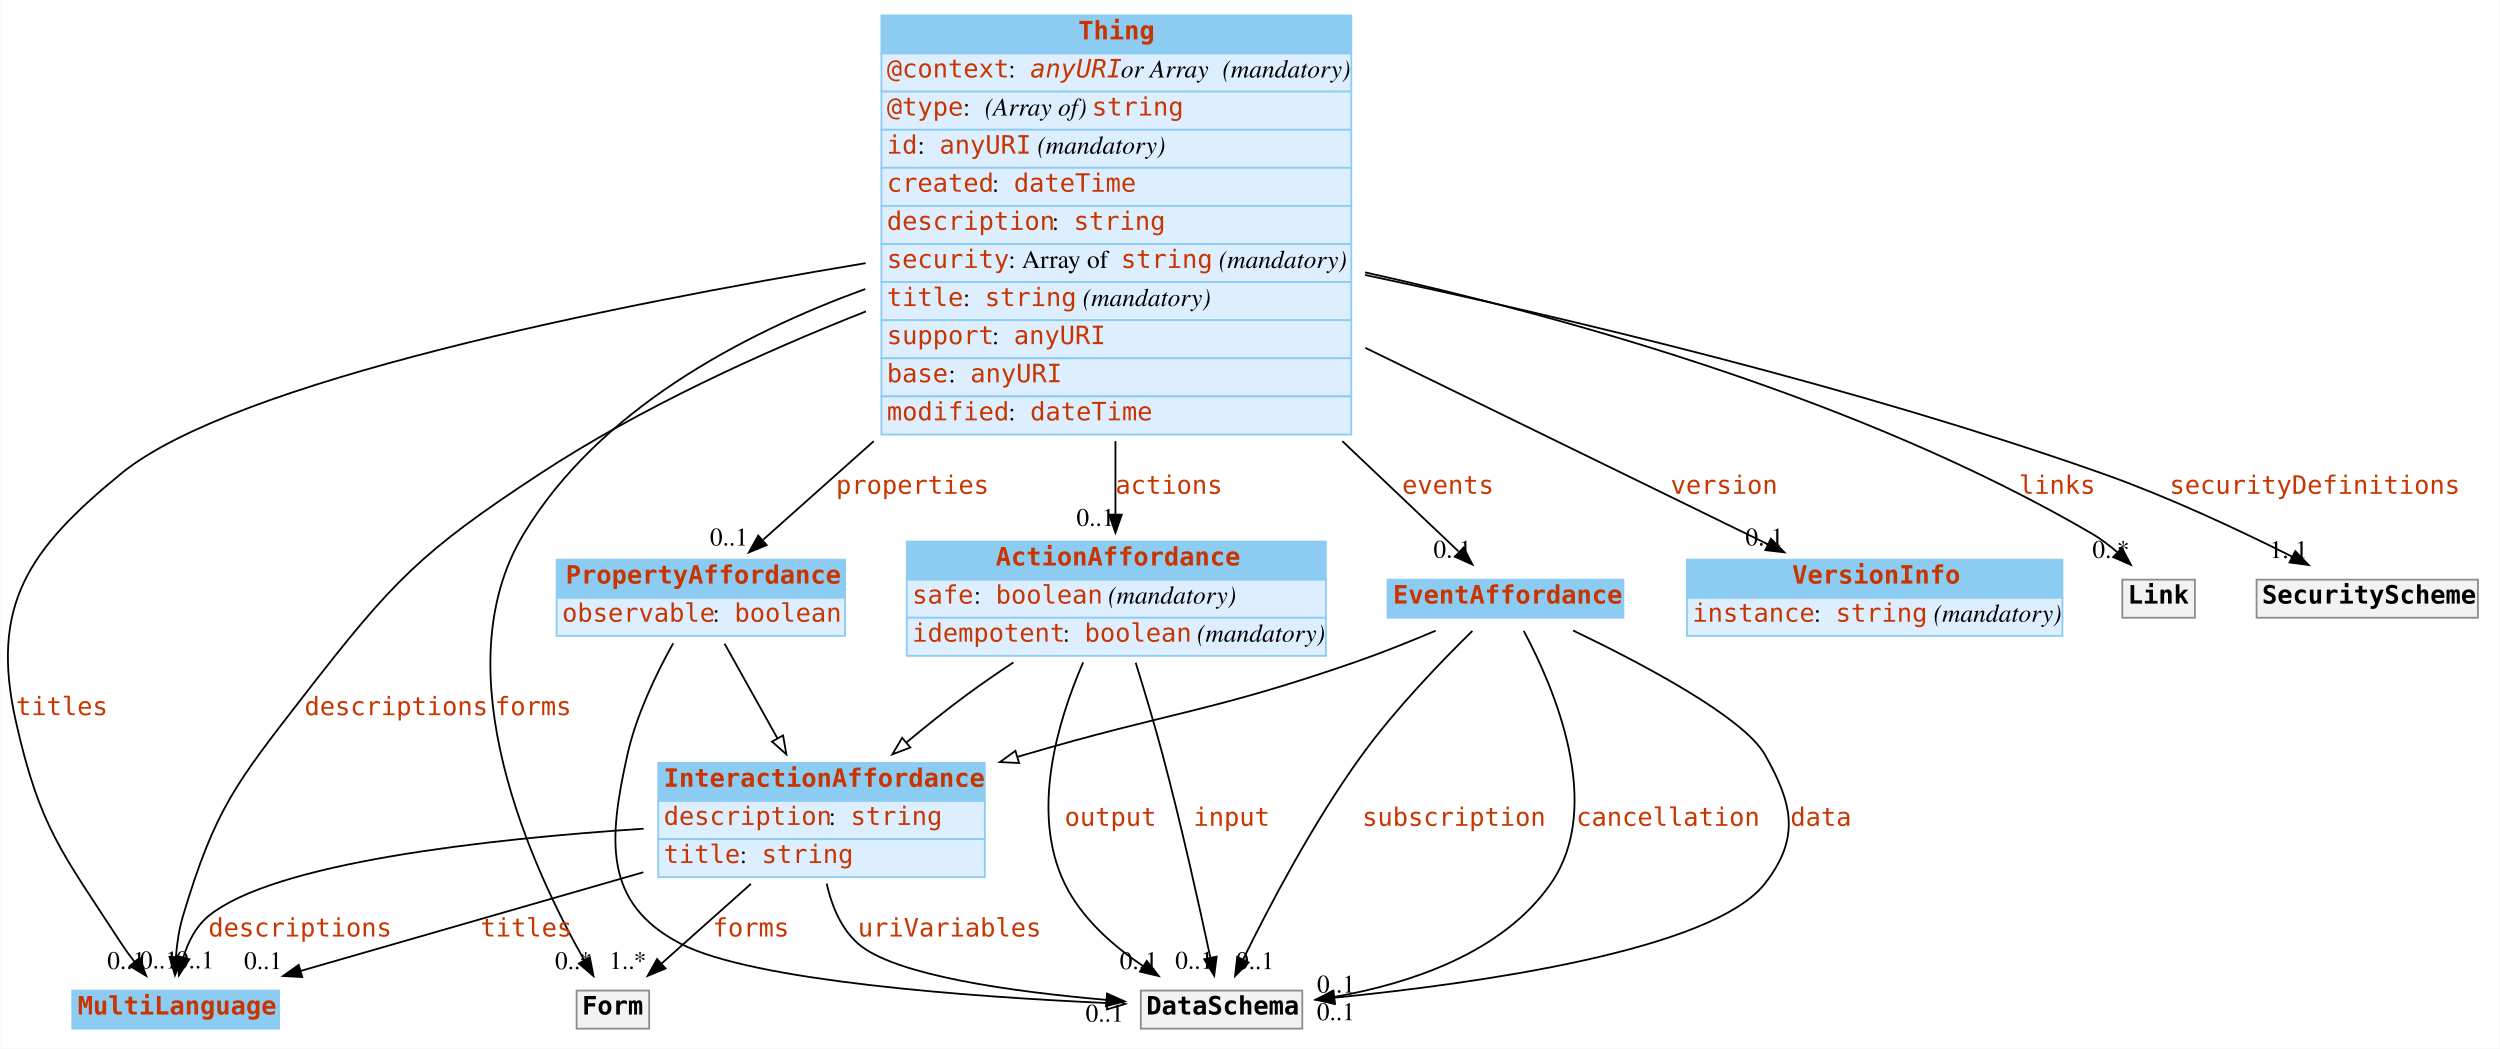
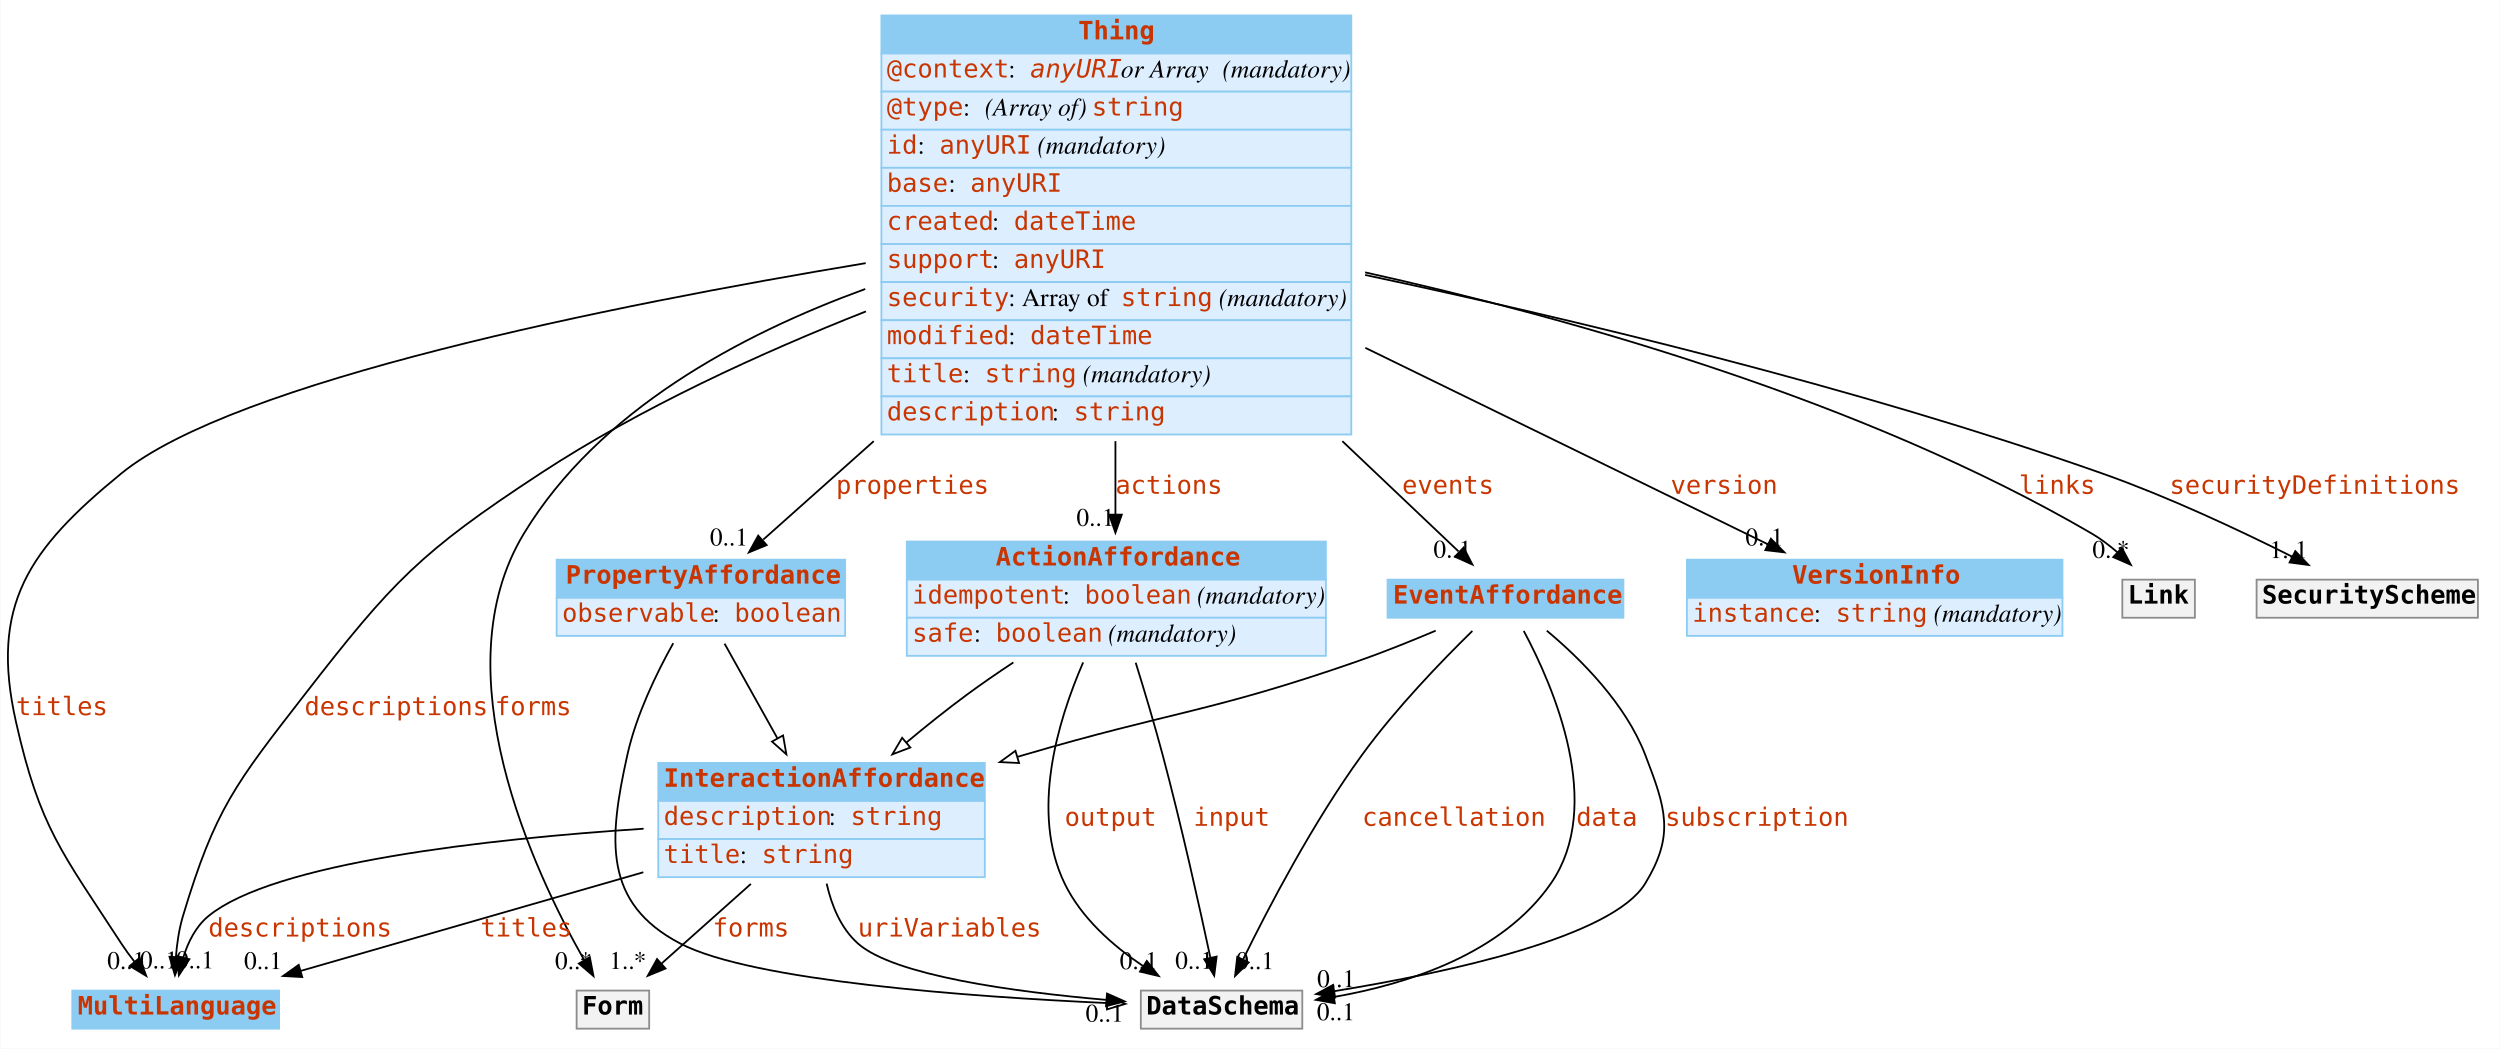
<svg xmlns="http://www.w3.org/2000/svg" width="1378pt" height="578pt" viewBox="0.00 0.00 1377.65 578.00">
  <g id="graph0" class="graph" transform="scale(1 1) rotate(0) translate(4 574)">
    <polygon fill="white" stroke="none" points="-4,4 -4,-574 1373.65,-574 1373.65,4 -4,4" />
    <g id="node1" class="node">
      <polygon fill="#8ccbf2" stroke="none" points="35.652,-7 35.652,-28 149.652,-28 149.652,-7 35.652,-7" />
      <polygon fill="none" stroke="#8ccbf2" points="35.652,-7 35.652,-28 149.652,-28 149.652,-7 35.652,-7" />
      <text text-anchor="start" x="38.652" y="-14.8" font-family="mono" font-weight="bold" font-size="14.00" fill="#c83500">MultiLanguage</text>
    </g>
    <g id="node2" class="node">
      <polygon fill="#8ccbf2" stroke="none" points="481.652,-544.5 481.652,-565.5 740.652,-565.5 740.652,-544.5 481.652,-544.5" />
      <polygon fill="none" stroke="#8ccbf2" points="481.652,-544.5 481.652,-565.5 740.652,-565.5 740.652,-544.5 481.652,-544.5" />
      <text text-anchor="start" x="590.152" y="-552.3" font-family="mono" font-weight="bold" font-size="14.00" fill="#c83500">Thing</text>
      <polygon fill="#ddeeff" stroke="none" points="481.652,-523.5 481.652,-544.5 740.652,-544.5 740.652,-523.5 481.652,-523.5" />
      <polygon fill="none" stroke="#8ccbf2" points="481.652,-523.5 481.652,-544.5 740.652,-544.5 740.652,-523.5 481.652,-523.5" />
      <text text-anchor="start" x="484.652" y="-531.3" font-family="mono" font-size="14.00" fill="#c83500">@context</text>
      <text text-anchor="start" x="551.652" y="-531.3" font-family="Times,serif" font-size="14.00"> : </text>
      <text text-anchor="start" x="563.652" y="-531.3" font-family="mono" font-style="italic" font-size="14.00" fill="#c83500">anyURI</text>
      <text text-anchor="start" x="613.652" y="-531.3" font-family="Times,serif" font-style="italic" font-size="14.00"> or Array</text>
      <text text-anchor="start" x="665.652" y="-531.3" font-family="Times,serif" font-size="14.00"> </text>
      <text text-anchor="start" x="669.652" y="-531.3" font-family="Times,serif" font-style="italic" font-size="14.00">(mandatory)</text>
      <polygon fill="#ddeeff" stroke="none" points="481.652,-502.5 481.652,-523.5 740.652,-523.5 740.652,-502.5 481.652,-502.5" />
      <polygon fill="none" stroke="#8ccbf2" points="481.652,-502.5 481.652,-523.5 740.652,-523.5 740.652,-502.5 481.652,-502.5" />
      <text text-anchor="start" x="484.652" y="-510.3" font-family="mono" font-size="14.00" fill="#c83500">@type</text>
      <text text-anchor="start" x="526.652" y="-510.3" font-family="Times,serif" font-size="14.00"> : </text>
      <text text-anchor="start" x="538.652" y="-510.3" font-family="Times,serif" font-style="italic" font-size="14.00">(Array of) </text>
      <text text-anchor="start" x="597.652" y="-510.3" font-family="mono" font-size="14.00" fill="#c83500">string</text>
      <polygon fill="#ddeeff" stroke="none" points="481.652,-481.5 481.652,-502.5 740.652,-502.5 740.652,-481.5 481.652,-481.5" />
      <polygon fill="none" stroke="#8ccbf2" points="481.652,-481.5 481.652,-502.5 740.652,-502.5 740.652,-481.5 481.652,-481.5" />
      <text text-anchor="start" x="484.652" y="-489.3" font-family="mono" font-size="14.00" fill="#c83500">id</text>
      <text text-anchor="start" x="501.652" y="-489.3" font-family="Times,serif" font-size="14.00"> : </text>
      <text text-anchor="start" x="513.652" y="-489.3" font-family="mono" font-size="14.00" fill="#c83500">anyURI</text>
      <text text-anchor="start" x="563.652" y="-489.3" font-family="Times,serif" font-size="14.00"> </text>
      <text text-anchor="start" x="567.652" y="-489.3" font-family="Times,serif" font-style="italic" font-size="14.00">(mandatory)</text>
      <polygon fill="#ddeeff" stroke="none" points="481.652,-460.5 481.652,-481.5 740.652,-481.5 740.652,-460.5 481.652,-460.5" />
      <polygon fill="none" stroke="#8ccbf2" points="481.652,-460.5 481.652,-481.5 740.652,-481.5 740.652,-460.5 481.652,-460.5" />
-       <text text-anchor="start" x="484.652" y="-468.3" font-family="mono" font-size="14.00" fill="#c83500">created</text>
-       <text text-anchor="start" x="542.652" y="-468.3" font-family="Times,serif" font-size="14.00"> : </text>
-       <text text-anchor="start" x="554.652" y="-468.3" font-family="mono" font-size="14.00" fill="#c83500">dateTime</text>
+       <text text-anchor="start" x="484.652" y="-468.3" font-family="mono" font-size="14.00" fill="#c83500">base</text>
+       <text text-anchor="start" x="518.652" y="-468.3" font-family="Times,serif" font-size="14.00"> : </text>
+       <text text-anchor="start" x="530.652" y="-468.3" font-family="mono" font-size="14.00" fill="#c83500">anyURI</text>
      <polygon fill="#ddeeff" stroke="none" points="481.652,-439.5 481.652,-460.5 740.652,-460.5 740.652,-439.5 481.652,-439.5" />
      <polygon fill="none" stroke="#8ccbf2" points="481.652,-439.5 481.652,-460.5 740.652,-460.5 740.652,-439.5 481.652,-439.5" />
-       <text text-anchor="start" x="484.652" y="-447.3" font-family="mono" font-size="14.00" fill="#c83500">description</text>
-       <text text-anchor="start" x="575.652" y="-447.3" font-family="Times,serif" font-size="14.00"> : </text>
-       <text text-anchor="start" x="587.652" y="-447.3" font-family="mono" font-size="14.00" fill="#c83500">string</text>
+       <text text-anchor="start" x="484.652" y="-447.3" font-family="mono" font-size="14.00" fill="#c83500">created</text>
+       <text text-anchor="start" x="542.652" y="-447.3" font-family="Times,serif" font-size="14.00"> : </text>
+       <text text-anchor="start" x="554.652" y="-447.3" font-family="mono" font-size="14.00" fill="#c83500">dateTime</text>
      <polygon fill="#ddeeff" stroke="none" points="481.652,-418.5 481.652,-439.5 740.652,-439.5 740.652,-418.5 481.652,-418.5" />
      <polygon fill="none" stroke="#8ccbf2" points="481.652,-418.5 481.652,-439.5 740.652,-439.5 740.652,-418.5 481.652,-418.5" />
-       <text text-anchor="start" x="484.652" y="-426.3" font-family="mono" font-size="14.00" fill="#c83500">security</text>
-       <text text-anchor="start" x="551.652" y="-426.3" font-family="Times,serif" font-size="14.00"> : Array of </text>
-       <text text-anchor="start" x="613.652" y="-426.3" font-family="mono" font-size="14.00" fill="#c83500">string</text>
-       <text text-anchor="start" x="663.652" y="-426.3" font-family="Times,serif" font-size="14.00"> </text>
-       <text text-anchor="start" x="667.652" y="-426.3" font-family="Times,serif" font-style="italic" font-size="14.00">(mandatory)</text>
+       <text text-anchor="start" x="484.652" y="-426.3" font-family="mono" font-size="14.00" fill="#c83500">support</text>
+       <text text-anchor="start" x="542.652" y="-426.3" font-family="Times,serif" font-size="14.00"> : </text>
+       <text text-anchor="start" x="554.652" y="-426.3" font-family="mono" font-size="14.00" fill="#c83500">anyURI</text>
      <polygon fill="#ddeeff" stroke="none" points="481.652,-397.5 481.652,-418.5 740.652,-418.5 740.652,-397.5 481.652,-397.5" />
      <polygon fill="none" stroke="#8ccbf2" points="481.652,-397.5 481.652,-418.5 740.652,-418.5 740.652,-397.5 481.652,-397.5" />
-       <text text-anchor="start" x="484.652" y="-405.3" font-family="mono" font-size="14.00" fill="#c83500">title</text>
-       <text text-anchor="start" x="526.652" y="-405.3" font-family="Times,serif" font-size="14.00"> : </text>
-       <text text-anchor="start" x="538.652" y="-405.3" font-family="mono" font-size="14.00" fill="#c83500">string</text>
-       <text text-anchor="start" x="588.652" y="-405.3" font-family="Times,serif" font-size="14.00"> </text>
-       <text text-anchor="start" x="592.652" y="-405.3" font-family="Times,serif" font-style="italic" font-size="14.00">(mandatory)</text>
+       <text text-anchor="start" x="484.652" y="-405.3" font-family="mono" font-size="14.00" fill="#c83500">security</text>
+       <text text-anchor="start" x="551.652" y="-405.3" font-family="Times,serif" font-size="14.00"> : Array of </text>
+       <text text-anchor="start" x="613.652" y="-405.3" font-family="mono" font-size="14.00" fill="#c83500">string</text>
+       <text text-anchor="start" x="663.652" y="-405.3" font-family="Times,serif" font-size="14.00"> </text>
+       <text text-anchor="start" x="667.652" y="-405.3" font-family="Times,serif" font-style="italic" font-size="14.00">(mandatory)</text>
      <polygon fill="#ddeeff" stroke="none" points="481.652,-376.5 481.652,-397.5 740.652,-397.5 740.652,-376.5 481.652,-376.5" />
      <polygon fill="none" stroke="#8ccbf2" points="481.652,-376.5 481.652,-397.5 740.652,-397.5 740.652,-376.5 481.652,-376.5" />
-       <text text-anchor="start" x="484.652" y="-384.3" font-family="mono" font-size="14.00" fill="#c83500">support</text>
-       <text text-anchor="start" x="542.652" y="-384.3" font-family="Times,serif" font-size="14.00"> : </text>
-       <text text-anchor="start" x="554.652" y="-384.3" font-family="mono" font-size="14.00" fill="#c83500">anyURI</text>
+       <text text-anchor="start" x="484.652" y="-384.3" font-family="mono" font-size="14.00" fill="#c83500">modified</text>
+       <text text-anchor="start" x="551.652" y="-384.3" font-family="Times,serif" font-size="14.00"> : </text>
+       <text text-anchor="start" x="563.652" y="-384.3" font-family="mono" font-size="14.00" fill="#c83500">dateTime</text>
      <polygon fill="#ddeeff" stroke="none" points="481.652,-355.5 481.652,-376.5 740.652,-376.5 740.652,-355.5 481.652,-355.5" />
      <polygon fill="none" stroke="#8ccbf2" points="481.652,-355.5 481.652,-376.5 740.652,-376.5 740.652,-355.5 481.652,-355.5" />
-       <text text-anchor="start" x="484.652" y="-363.3" font-family="mono" font-size="14.00" fill="#c83500">base</text>
-       <text text-anchor="start" x="518.652" y="-363.3" font-family="Times,serif" font-size="14.00"> : </text>
-       <text text-anchor="start" x="530.652" y="-363.3" font-family="mono" font-size="14.00" fill="#c83500">anyURI</text>
+       <text text-anchor="start" x="484.652" y="-363.3" font-family="mono" font-size="14.00" fill="#c83500">title</text>
+       <text text-anchor="start" x="526.652" y="-363.3" font-family="Times,serif" font-size="14.00"> : </text>
+       <text text-anchor="start" x="538.652" y="-363.3" font-family="mono" font-size="14.00" fill="#c83500">string</text>
+       <text text-anchor="start" x="588.652" y="-363.3" font-family="Times,serif" font-size="14.00"> </text>
+       <text text-anchor="start" x="592.652" y="-363.3" font-family="Times,serif" font-style="italic" font-size="14.00">(mandatory)</text>
      <polygon fill="#ddeeff" stroke="none" points="481.652,-334.5 481.652,-355.5 740.652,-355.5 740.652,-334.5 481.652,-334.5" />
      <polygon fill="none" stroke="#8ccbf2" points="481.652,-334.5 481.652,-355.5 740.652,-355.5 740.652,-334.5 481.652,-334.5" />
-       <text text-anchor="start" x="484.652" y="-342.3" font-family="mono" font-size="14.00" fill="#c83500">modified</text>
-       <text text-anchor="start" x="551.652" y="-342.3" font-family="Times,serif" font-size="14.00"> : </text>
-       <text text-anchor="start" x="563.652" y="-342.3" font-family="mono" font-size="14.00" fill="#c83500">dateTime</text>
-     </g>
-     <g id="edge1" class="edge">
+       <text text-anchor="start" x="484.652" y="-342.3" font-family="mono" font-size="14.00" fill="#c83500">description</text>
+       <text text-anchor="start" x="575.652" y="-342.3" font-family="Times,serif" font-size="14.00"> : </text>
+       <text text-anchor="start" x="587.652" y="-342.3" font-family="mono" font-size="14.00" fill="#c83500">string</text>
+     </g>
+     <g id="edge2" class="edge">
      <path fill="none" stroke="black" d="M472.988,-428.952C331.965,-405.541 124.837,-363.862 62.652,-313 11.471,-271.138 -9.899,-240.5 4.652,-176 17.865,-117.434 29.941,-104.344 62.652,-54 64.846,-50.624 67.336,-47.222 69.922,-43.937" />
      <polygon fill="black" stroke="black" points="72.742,-46.019 76.43,-36.087 67.353,-41.551 72.742,-46.019" />
      <text text-anchor="start" x="4.652" y="-179.8" font-family="mono" font-size="14.00" fill="#c83500">titles</text>
      <text text-anchor="middle" x="65.43" y="-39.887" font-family="Times,serif" font-size="14.00">0..1</text>
    </g>
-     <g id="edge6" class="edge">
+     <g id="edge5" class="edge">
      <path fill="none" stroke="black" d="M473.124,-402.357C415.362,-379.549 348.906,-349.211 293.652,-313 227.38,-269.568 212.213,-253.612 163.652,-191 125.74,-142.118 114.402,-128.26 96.652,-69 94.512,-61.856 93.356,-53.896 92.766,-46.466" />
      <polygon fill="black" stroke="black" points="96.26,-46.266 92.263,-36.454 89.269,-46.617 96.26,-46.266" />
      <text text-anchor="start" x="163.652" y="-179.8" font-family="mono" font-size="14.00" fill="#c83500">descriptions</text>
      <text text-anchor="middle" x="103.263" y="-40.254" font-family="Times,serif" font-size="14.00">0..1</text>
    </g>
    <g id="node3" class="node">
      <polygon fill="#8ccbf2" stroke="none" points="302.652,-244.5 302.652,-265.5 461.652,-265.5 461.652,-244.5 302.652,-244.5" />
      <polygon fill="none" stroke="#8ccbf2" points="302.652,-244.5 302.652,-265.5 461.652,-265.5 461.652,-244.5 302.652,-244.5" />
      <text text-anchor="start" x="307.652" y="-252.3" font-family="mono" font-weight="bold" font-size="14.00" fill="#c83500">PropertyAffordance</text>
      <polygon fill="#ddeeff" stroke="none" points="302.652,-223.5 302.652,-244.5 461.652,-244.5 461.652,-223.5 302.652,-223.5" />
      <polygon fill="none" stroke="#8ccbf2" points="302.652,-223.5 302.652,-244.5 461.652,-244.5 461.652,-223.5 302.652,-223.5" />
      <text text-anchor="start" x="305.652" y="-231.3" font-family="mono" font-size="14.00" fill="#c83500">observable</text>
      <text text-anchor="start" x="388.652" y="-231.3" font-family="Times,serif" font-size="14.00"> : </text>
      <text text-anchor="start" x="400.652" y="-231.3" font-family="mono" font-size="14.00" fill="#c83500">boolean</text>
    </g>
-     <g id="edge8" class="edge">
+     <g id="edge1" class="edge">
      <path fill="none" stroke="black" d="M477.442,-330.832C454.949,-310.795 433.447,-291.64 416.534,-276.574" />
      <polygon fill="black" stroke="black" points="418.411,-273.558 408.616,-269.52 413.755,-278.785 418.411,-273.558" />
      <text text-anchor="start" x="456.652" y="-301.8" font-family="mono" font-size="14.00" fill="#c83500">properties</text>
      <text text-anchor="middle" x="397.616" y="-273.32" font-family="Times,serif" font-size="14.00">0..1</text>
    </g>
    <g id="node4" class="node">
      <polygon fill="#8ccbf2" stroke="none" points="925.652,-244.5 925.652,-265.5 1132.65,-265.5 1132.65,-244.5 925.652,-244.5" />
      <polygon fill="none" stroke="#8ccbf2" points="925.652,-244.5 925.652,-265.5 1132.65,-265.5 1132.65,-244.5 925.652,-244.5" />
      <text text-anchor="start" x="983.652" y="-252.3" font-family="mono" font-weight="bold" font-size="14.00" fill="#c83500">VersionInfo</text>
      <polygon fill="#ddeeff" stroke="none" points="925.652,-223.5 925.652,-244.5 1132.65,-244.5 1132.65,-223.5 925.652,-223.5" />
      <polygon fill="none" stroke="#8ccbf2" points="925.652,-223.5 925.652,-244.5 1132.65,-244.5 1132.65,-223.5 925.652,-223.5" />
      <text text-anchor="start" x="928.652" y="-231.3" font-family="mono" font-size="14.00" fill="#c83500">instance</text>
      <text text-anchor="start" x="995.652" y="-231.3" font-family="Times,serif" font-size="14.00"> : </text>
      <text text-anchor="start" x="1007.65" y="-231.3" font-family="mono" font-size="14.00" fill="#c83500">string</text>
      <text text-anchor="start" x="1057.65" y="-231.3" font-family="Times,serif" font-size="14.00"> </text>
      <text text-anchor="start" x="1061.65" y="-231.3" font-family="Times,serif" font-style="italic" font-size="14.00">(mandatory)</text>
    </g>
-     <g id="edge2" class="edge">
+     <g id="edge6" class="edge">
      <path fill="none" stroke="black" d="M748.39,-382.279C823.651,-345.549 912.917,-301.983 970.141,-274.056" />
      <polygon fill="black" stroke="black" points="971.94,-277.072 979.392,-269.541 968.87,-270.782 971.94,-277.072" />
      <text text-anchor="start" x="916.652" y="-301.8" font-family="mono" font-size="14.00" fill="#c83500">version</text>
      <text text-anchor="middle" x="968.392" y="-273.341" font-family="Times,serif" font-size="14.00">0..1</text>
    </g>
    <g id="node5" class="node">
      <polygon fill="#8ccbf2" stroke="none" points="495.652,-254.5 495.652,-275.5 726.652,-275.5 726.652,-254.5 495.652,-254.5" />
      <polygon fill="none" stroke="#8ccbf2" points="495.652,-254.5 495.652,-275.5 726.652,-275.5 726.652,-254.5 495.652,-254.5" />
      <text text-anchor="start" x="544.652" y="-262.3" font-family="mono" font-weight="bold" font-size="14.00" fill="#c83500">ActionAffordance</text>
      <polygon fill="#ddeeff" stroke="none" points="495.652,-233.5 495.652,-254.5 726.652,-254.5 726.652,-233.5 495.652,-233.5" />
      <polygon fill="none" stroke="#8ccbf2" points="495.652,-233.5 495.652,-254.5 726.652,-254.5 726.652,-233.5 495.652,-233.5" />
-       <text text-anchor="start" x="498.652" y="-241.3" font-family="mono" font-size="14.00" fill="#c83500">safe</text>
-       <text text-anchor="start" x="532.652" y="-241.3" font-family="Times,serif" font-size="14.00"> : </text>
-       <text text-anchor="start" x="544.652" y="-241.3" font-family="mono" font-size="14.00" fill="#c83500">boolean</text>
-       <text text-anchor="start" x="602.652" y="-241.3" font-family="Times,serif" font-size="14.00"> </text>
-       <text text-anchor="start" x="606.652" y="-241.3" font-family="Times,serif" font-style="italic" font-size="14.00">(mandatory)</text>
+       <text text-anchor="start" x="498.652" y="-241.3" font-family="mono" font-size="14.00" fill="#c83500">idempotent</text>
+       <text text-anchor="start" x="581.652" y="-241.3" font-family="Times,serif" font-size="14.00"> : </text>
+       <text text-anchor="start" x="593.652" y="-241.3" font-family="mono" font-size="14.00" fill="#c83500">boolean</text>
+       <text text-anchor="start" x="651.652" y="-241.3" font-family="Times,serif" font-size="14.00"> </text>
+       <text text-anchor="start" x="655.652" y="-241.3" font-family="Times,serif" font-style="italic" font-size="14.00">(mandatory)</text>
      <polygon fill="#ddeeff" stroke="none" points="495.652,-212.5 495.652,-233.5 726.652,-233.5 726.652,-212.5 495.652,-212.5" />
      <polygon fill="none" stroke="#8ccbf2" points="495.652,-212.5 495.652,-233.5 726.652,-233.5 726.652,-212.5 495.652,-212.5" />
-       <text text-anchor="start" x="498.652" y="-220.3" font-family="mono" font-size="14.00" fill="#c83500">idempotent</text>
-       <text text-anchor="start" x="581.652" y="-220.3" font-family="Times,serif" font-size="14.00"> : </text>
-       <text text-anchor="start" x="593.652" y="-220.3" font-family="mono" font-size="14.00" fill="#c83500">boolean</text>
-       <text text-anchor="start" x="651.652" y="-220.3" font-family="Times,serif" font-size="14.00"> </text>
-       <text text-anchor="start" x="655.652" y="-220.3" font-family="Times,serif" font-style="italic" font-size="14.00">(mandatory)</text>
-     </g>
-     <g id="edge7" class="edge">
+       <text text-anchor="start" x="498.652" y="-220.3" font-family="mono" font-size="14.00" fill="#c83500">safe</text>
+       <text text-anchor="start" x="532.652" y="-220.3" font-family="Times,serif" font-size="14.00"> : </text>
+       <text text-anchor="start" x="544.652" y="-220.3" font-family="mono" font-size="14.00" fill="#c83500">boolean</text>
+       <text text-anchor="start" x="602.652" y="-220.3" font-family="Times,serif" font-size="14.00"> </text>
+       <text text-anchor="start" x="606.652" y="-220.3" font-family="Times,serif" font-style="italic" font-size="14.00">(mandatory)</text>
+     </g>
+     <g id="edge4" class="edge">
      <path fill="none" stroke="black" d="M610.652,-330.832C610.652,-316.596 610.652,-302.804 610.652,-290.608" />
      <polygon fill="black" stroke="black" points="614.152,-290.33 610.652,-280.33 607.152,-290.33 614.152,-290.33" />
      <text text-anchor="start" x="610.652" y="-301.8" font-family="mono" font-size="14.00" fill="#c83500">actions</text>
      <text text-anchor="middle" x="599.652" y="-284.13" font-family="Times,serif" font-size="14.00">0..1</text>
    </g>
    <g id="node7" class="node">
      <polygon fill="#8ccbf2" stroke="none" points="760.652,-233.5 760.652,-254.5 890.652,-254.5 890.652,-233.5 760.652,-233.5" />
      <polygon fill="none" stroke="#8ccbf2" points="760.652,-233.5 760.652,-254.5 890.652,-254.5 890.652,-233.5 760.652,-233.5" />
      <text text-anchor="start" x="763.652" y="-241.3" font-family="mono" font-weight="bold" font-size="14.00" fill="#c83500">EventAffordance</text>
    </g>
-     <g id="edge3" class="edge">
+     <g id="edge7" class="edge">
      <path fill="none" stroke="black" d="M735.719,-330.832C760.012,-307.782 783.074,-285.899 799.762,-270.065" />
      <polygon fill="black" stroke="black" points="802.575,-272.222 807.42,-262.799 797.757,-267.144 802.575,-272.222" />
      <text text-anchor="start" x="768.652" y="-301.8" font-family="mono" font-size="14.00" fill="#c83500">events</text>
      <text text-anchor="middle" x="796.42" y="-266.599" font-family="Times,serif" font-size="14.00">0..1</text>
    </g>
    <g id="node8" class="node">
+       <polygon fill="#f2f2f2" stroke="none" points="313.652,-7 313.652,-28 353.652,-28 353.652,-7 313.652,-7" />
+       <polygon fill="none" stroke="#8c8c8c" points="313.652,-7 313.652,-28 353.652,-28 353.652,-7 313.652,-7" />
+       <text text-anchor="start" x="316.652" y="-14.8" font-family="mono" font-weight="bold" font-size="14.00">Form</text>
+     </g>
+     <g id="edge3" class="edge">
+       <path fill="none" stroke="black" d="M472.757,-414.708C403.473,-389.494 325.704,-347.613 284.652,-280 238.459,-203.918 289.804,-94.153 317.845,-44.777" />
+       <polygon fill="black" stroke="black" points="320.943,-46.412 322.944,-36.008 314.892,-42.894 320.943,-46.412" />
+       <text text-anchor="start" x="268.652" y="-179.8" font-family="mono" font-size="14.00" fill="#c83500">forms</text>
+       <text text-anchor="middle" x="311.944" y="-39.808" font-family="Times,serif" font-size="14.00">0..*</text>
+     </g>
+     <g id="node9" class="node">
      <polygon fill="#f2f2f2" stroke="none" points="1165.65,-233.5 1165.65,-254.5 1205.65,-254.5 1205.65,-233.5 1165.65,-233.5" />
      <polygon fill="none" stroke="#8c8c8c" points="1165.65,-233.5 1165.65,-254.5 1205.65,-254.5 1205.65,-233.5 1165.65,-233.5" />
      <text text-anchor="start" x="1168.65" y="-241.3" font-family="mono" font-weight="bold" font-size="14.00">Link</text>
    </g>
-     <g id="edge4" class="edge">
+     <g id="edge8" class="edge">
      <path fill="none" stroke="black" d="M748.267,-423.872C861.296,-398.778 1022.7,-353.429 1148.65,-280 1153.58,-277.125 1158.4,-273.485 1162.83,-269.655" />
      <polygon fill="black" stroke="black" points="1165.4,-272.045 1170.36,-262.679 1160.64,-266.912 1165.4,-272.045" />
      <text text-anchor="start" x="1108.65" y="-301.8" font-family="mono" font-size="14.00" fill="#c83500">links</text>
      <text text-anchor="middle" x="1159.36" y="-266.479" font-family="Times,serif" font-size="14.00">0..*</text>
    </g>
-     <g id="node9" class="node">
+     <g id="node10" class="node">
      <polygon fill="#f2f2f2" stroke="none" points="1239.65,-233.5 1239.65,-254.5 1361.65,-254.5 1361.65,-233.5 1239.65,-233.5" />
      <polygon fill="none" stroke="#8c8c8c" points="1239.65,-233.5 1239.65,-254.5 1361.65,-254.5 1361.65,-233.5 1239.65,-233.5" />
      <text text-anchor="start" x="1242.65" y="-241.3" font-family="mono" font-weight="bold" font-size="14.00">SecurityScheme</text>
    </g>
-     <g id="edge5" class="edge">
+     <g id="edge9" class="edge">
      <path fill="none" stroke="black" d="M748.279,-422.436C859.533,-398.787 1019.34,-360.782 1154.65,-313 1191.01,-300.163 1230.61,-281.54 1259.39,-267.106" />
      <polygon fill="black" stroke="black" points="1260.99,-270.218 1268.33,-262.579 1257.83,-263.972 1260.99,-270.218" />
      <text text-anchor="start" x="1191.65" y="-301.8" font-family="mono" font-size="14.00" fill="#c83500">securityDefinitions</text>
      <text text-anchor="middle" x="1257.33" y="-266.379" font-family="Times,serif" font-size="14.00">1..1</text>
-     </g>
-     <g id="node10" class="node">
-       <polygon fill="#f2f2f2" stroke="none" points="313.652,-7 313.652,-28 353.652,-28 353.652,-7 313.652,-7" />
-       <polygon fill="none" stroke="#8c8c8c" points="313.652,-7 313.652,-28 353.652,-28 353.652,-7 313.652,-7" />
-       <text text-anchor="start" x="316.652" y="-14.8" font-family="mono" font-weight="bold" font-size="14.00">Form</text>
-     </g>
-     <g id="edge9" class="edge">
-       <path fill="none" stroke="black" d="M472.757,-414.708C403.473,-389.494 325.704,-347.613 284.652,-280 238.459,-203.918 289.804,-94.153 317.845,-44.777" />
-       <polygon fill="black" stroke="black" points="320.943,-46.412 322.944,-36.008 314.892,-42.894 320.943,-46.412" />
-       <text text-anchor="start" x="268.652" y="-179.8" font-family="mono" font-size="14.00" fill="#c83500">forms</text>
-       <text text-anchor="middle" x="311.944" y="-39.808" font-family="Times,serif" font-size="14.00">0..*</text>
    </g>
    <g id="node6" class="node">
      <polygon fill="#8ccbf2" stroke="none" points="358.652,-132.5 358.652,-153.5 538.652,-153.5 538.652,-132.5 358.652,-132.5" />
      <polygon fill="none" stroke="#8ccbf2" points="358.652,-132.5 358.652,-153.5 538.652,-153.5 538.652,-132.5 358.652,-132.5" />
      <text text-anchor="start" x="361.652" y="-140.3" font-family="mono" font-weight="bold" font-size="14.00" fill="#c83500">InteractionAffordance</text>
      <polygon fill="#ddeeff" stroke="none" points="358.652,-111.5 358.652,-132.5 538.652,-132.5 538.652,-111.5 358.652,-111.5" />
      <polygon fill="none" stroke="#8ccbf2" points="358.652,-111.5 358.652,-132.5 538.652,-132.5 538.652,-111.5 358.652,-111.5" />
      <text text-anchor="start" x="361.652" y="-119.3" font-family="mono" font-size="14.00" fill="#c83500">description</text>
      <text text-anchor="start" x="452.652" y="-119.3" font-family="Times,serif" font-size="14.00"> : </text>
      <text text-anchor="start" x="464.652" y="-119.3" font-family="mono" font-size="14.00" fill="#c83500">string</text>
      <polygon fill="#ddeeff" stroke="none" points="358.652,-90.5 358.652,-111.5 538.652,-111.5 538.652,-90.5 358.652,-90.5" />
      <polygon fill="none" stroke="#8ccbf2" points="358.652,-90.5 358.652,-111.5 538.652,-111.5 538.652,-90.5 358.652,-90.5" />
      <text text-anchor="start" x="361.652" y="-98.3" font-family="mono" font-size="14.00" fill="#c83500">title</text>
      <text text-anchor="start" x="403.652" y="-98.3" font-family="Times,serif" font-size="14.00"> : </text>
      <text text-anchor="start" x="415.652" y="-98.3" font-family="mono" font-size="14.00" fill="#c83500">string</text>
    </g>
    <g id="edge20" class="edge">
      <path fill="none" stroke="black" d="M395.211,-219.216C403.546,-204.286 414.472,-184.718 424.271,-167.168" />
      <polygon fill="white" stroke="black" points="427.454,-168.646 429.273,-158.209 421.342,-165.234 427.454,-168.646" />
    </g>
    <g id="node11" class="node">
      <polygon fill="#f2f2f2" stroke="none" points="624.652,-7 624.652,-28 713.652,-28 713.652,-7 624.652,-7" />
      <polygon fill="none" stroke="#8c8c8c" points="624.652,-7 624.652,-28 713.652,-28 713.652,-7 624.652,-7" />
      <text text-anchor="start" x="627.652" y="-14.8" font-family="mono" font-weight="bold" font-size="14.00">DataSchema</text>
    </g>
    <g id="edge19" class="edge">
      <path fill="none" stroke="black" d="M366.917,-219.458C357.638,-202.862 346.525,-179.916 341.652,-158 331.237,-111.158 328.164,-76.302 370.652,-54 410.244,-33.218 530.749,-24.569 605.841,-21.126" />
      <polygon fill="white" stroke="black" points="606.285,-24.61 616.122,-20.674 605.978,-17.617 606.285,-24.61" />
    </g>
    <g id="edge21" class="edge">
      <path fill="none" stroke="black" d="M554.411,-208.882C545.658,-203.098 536.817,-197.018 528.652,-191 517.587,-182.845 506.077,-173.616 495.35,-164.659" />
      <polygon fill="white" stroke="black" points="497.597,-161.976 487.696,-158.205 493.085,-167.327 497.597,-161.976" />
    </g>
    <g id="edge10" class="edge">
      <path fill="none" stroke="black" d="M621.825,-208.713C626.636,-193.253 632.173,-174.789 636.652,-158 646.955,-119.387 656.985,-74.218 662.992,-46.104" />
      <polygon fill="black" stroke="black" points="666.438,-46.722 665.089,-36.213 659.591,-45.27 666.438,-46.722" />
      <text text-anchor="start" x="653.652" y="-118.8" font-family="mono" font-size="14.00" fill="#c83500">input</text>
      <text text-anchor="middle" x="654.089" y="-40.013" font-family="Times,serif" font-size="14.00">0..1</text>
    </g>
    <g id="edge11" class="edge">
      <path fill="none" stroke="black" d="M592.857,-208.887C578.578,-176.029 563.769,-126.004 582.652,-87 591.834,-68.034 609.157,-52.756 625.863,-41.522" />
      <polygon fill="black" stroke="black" points="627.945,-44.345 634.496,-36.018 624.182,-38.442 627.945,-44.345" />
      <text text-anchor="start" x="582.652" y="-118.8" font-family="mono" font-size="14.00" fill="#c83500">output</text>
      <text text-anchor="middle" x="623.496" y="-39.818" font-family="Times,serif" font-size="14.00">0..1</text>
    </g>
-     <g id="edge13" class="edge">
+     <g id="edge14" class="edge">
      <path fill="none" stroke="black" d="M350.578,-117.217C264.081,-111.52 146.386,-98.472 110.652,-69 103.695,-63.262 99.426,-54.616 96.808,-46.119" />
      <polygon fill="black" stroke="black" points="100.205,-45.278 94.429,-36.397 93.406,-46.942 100.205,-45.278" />
      <text text-anchor="start" x="110.652" y="-57.8" font-family="mono" font-size="14.00" fill="#c83500">descriptions</text>
      <text text-anchor="middle" x="83.429" y="-40.197" font-family="Times,serif" font-size="14.00">0..1</text>
    </g>
-     <g id="edge14" class="edge">
+     <g id="edge15" class="edge">
      <path fill="none" stroke="black" d="M350.431,-93.22C290.466,-75.955 215.27,-54.304 161.597,-38.851" />
      <polygon fill="black" stroke="black" points="162.412,-35.443 151.834,-36.04 160.475,-42.17 162.412,-35.443" />
      <text text-anchor="start" x="260.652" y="-57.8" font-family="mono" font-size="14.00" fill="#c83500">titles</text>
      <text text-anchor="middle" x="140.834" y="-39.84" font-family="Times,serif" font-size="14.00">0..1</text>
    </g>
-     <g id="edge15" class="edge">
+     <g id="edge12" class="edge">
      <path fill="none" stroke="black" d="M409.718,-86.798C393.555,-72.391 375.198,-56.03 360.567,-42.989" />
      <polygon fill="black" stroke="black" points="362.654,-40.161 352.86,-36.12 357.997,-45.387 362.654,-40.161" />
      <text text-anchor="start" x="388.652" y="-57.8" font-family="mono" font-size="14.00" fill="#c83500">forms</text>
      <text text-anchor="middle" x="341.86" y="-39.92" font-family="Times,serif" font-size="14.00">1..*</text>
    </g>
-     <g id="edge12" class="edge">
+     <g id="edge13" class="edge">
      <path fill="none" stroke="black" d="M451.474,-86.964C454.181,-74.939 459.254,-62.376 468.652,-54 488.532,-36.281 554.612,-27.286 605.434,-22.889" />
      <polygon fill="black" stroke="black" points="606.021,-26.353 615.7,-22.044 605.447,-19.376 606.021,-26.353" />
      <text text-anchor="start" x="468.652" y="-57.8" font-family="mono" font-size="14.00" fill="#c83500">uriVariables</text>
      <text text-anchor="middle" x="604.7" y="-10.844" font-family="Times,serif" font-size="14.00">0..1</text>
    </g>
    <g id="edge22" class="edge">
      <path fill="none" stroke="black" d="M787.178,-226.372C773.287,-220.491 757.397,-214.109 742.652,-209 663.278,-181.495 641.244,-181.7 560.652,-158 559.39,-157.629 558.119,-157.254 556.842,-156.877" />
      <polygon fill="white" stroke="black" points="557.528,-153.429 546.945,-153.934 555.533,-160.139 557.528,-153.429" />
    </g>
    <g id="edge16" class="edge">
      <path fill="none" stroke="black" d="M835.723,-226.222C852.248,-195.353 880.455,-129.951 850.652,-87 823.916,-48.47 772.537,-31.734 731.169,-24.484" />
      <polygon fill="black" stroke="black" points="731.588,-21.007 721.16,-22.878 730.479,-27.918 731.588,-21.007" />
-       <text text-anchor="start" x="864.652" y="-118.8" font-family="mono" font-size="14.00" fill="#c83500">cancellation</text>
+       <text text-anchor="start" x="864.652" y="-118.8" font-family="mono" font-size="14.00" fill="#c83500">data</text>
      <text text-anchor="middle" x="732.16" y="-11.678" font-family="Times,serif" font-size="14.00">0..1</text>
    </g>
    <g id="edge17" class="edge">
-       <path fill="none" stroke="black" d="M862.9,-226.471C901.216,-208.097 956.914,-178.694 968.652,-158 984.221,-130.552 988.027,-111.907 968.652,-87 940.017,-50.188 810.812,-31.954 731.596,-24.084" />
-       <polygon fill="black" stroke="black" points="731.531,-20.561 721.241,-23.085 730.859,-27.529 731.531,-20.561" />
-       <text text-anchor="start" x="982.652" y="-118.8" font-family="mono" font-size="14.00" fill="#c83500">data</text>
-       <text text-anchor="middle" x="732.241" y="-26.885" font-family="Times,serif" font-size="14.00">0..1</text>
+       <path fill="none" stroke="black" d="M848.431,-226.36C866.994,-210.847 891.841,-186.16 902.652,-158 913.962,-128.541 919.075,-113.945 902.652,-87 884.69,-57.528 794.565,-38.001 731.563,-27.714" />
+       <polygon fill="black" stroke="black" points="731.736,-24.198 721.31,-26.082 730.635,-31.111 731.736,-24.198" />
+       <text text-anchor="start" x="913.652" y="-118.8" font-family="mono" font-size="14.00" fill="#c83500">subscription</text>
+       <text text-anchor="middle" x="732.31" y="-29.882" font-family="Times,serif" font-size="14.00">0..1</text>
    </g>
    <g id="edge18" class="edge">
      <path fill="none" stroke="black" d="M807.393,-226.227C790.472,-209.672 765.192,-183.501 746.652,-158 719.752,-121 695.068,-73.823 680.955,-45.042" />
      <polygon fill="black" stroke="black" points="684.097,-43.5 676.586,-36.028 677.798,-46.553 684.097,-43.5" />
-       <text text-anchor="start" x="746.652" y="-118.8" font-family="mono" font-size="14.00" fill="#c83500">subscription</text>
+       <text text-anchor="start" x="746.652" y="-118.8" font-family="mono" font-size="14.00" fill="#c83500">cancellation</text>
      <text text-anchor="middle" x="687.586" y="-39.828" font-family="Times,serif" font-size="14.00">0..1</text>
    </g>
  </g>
</svg>
